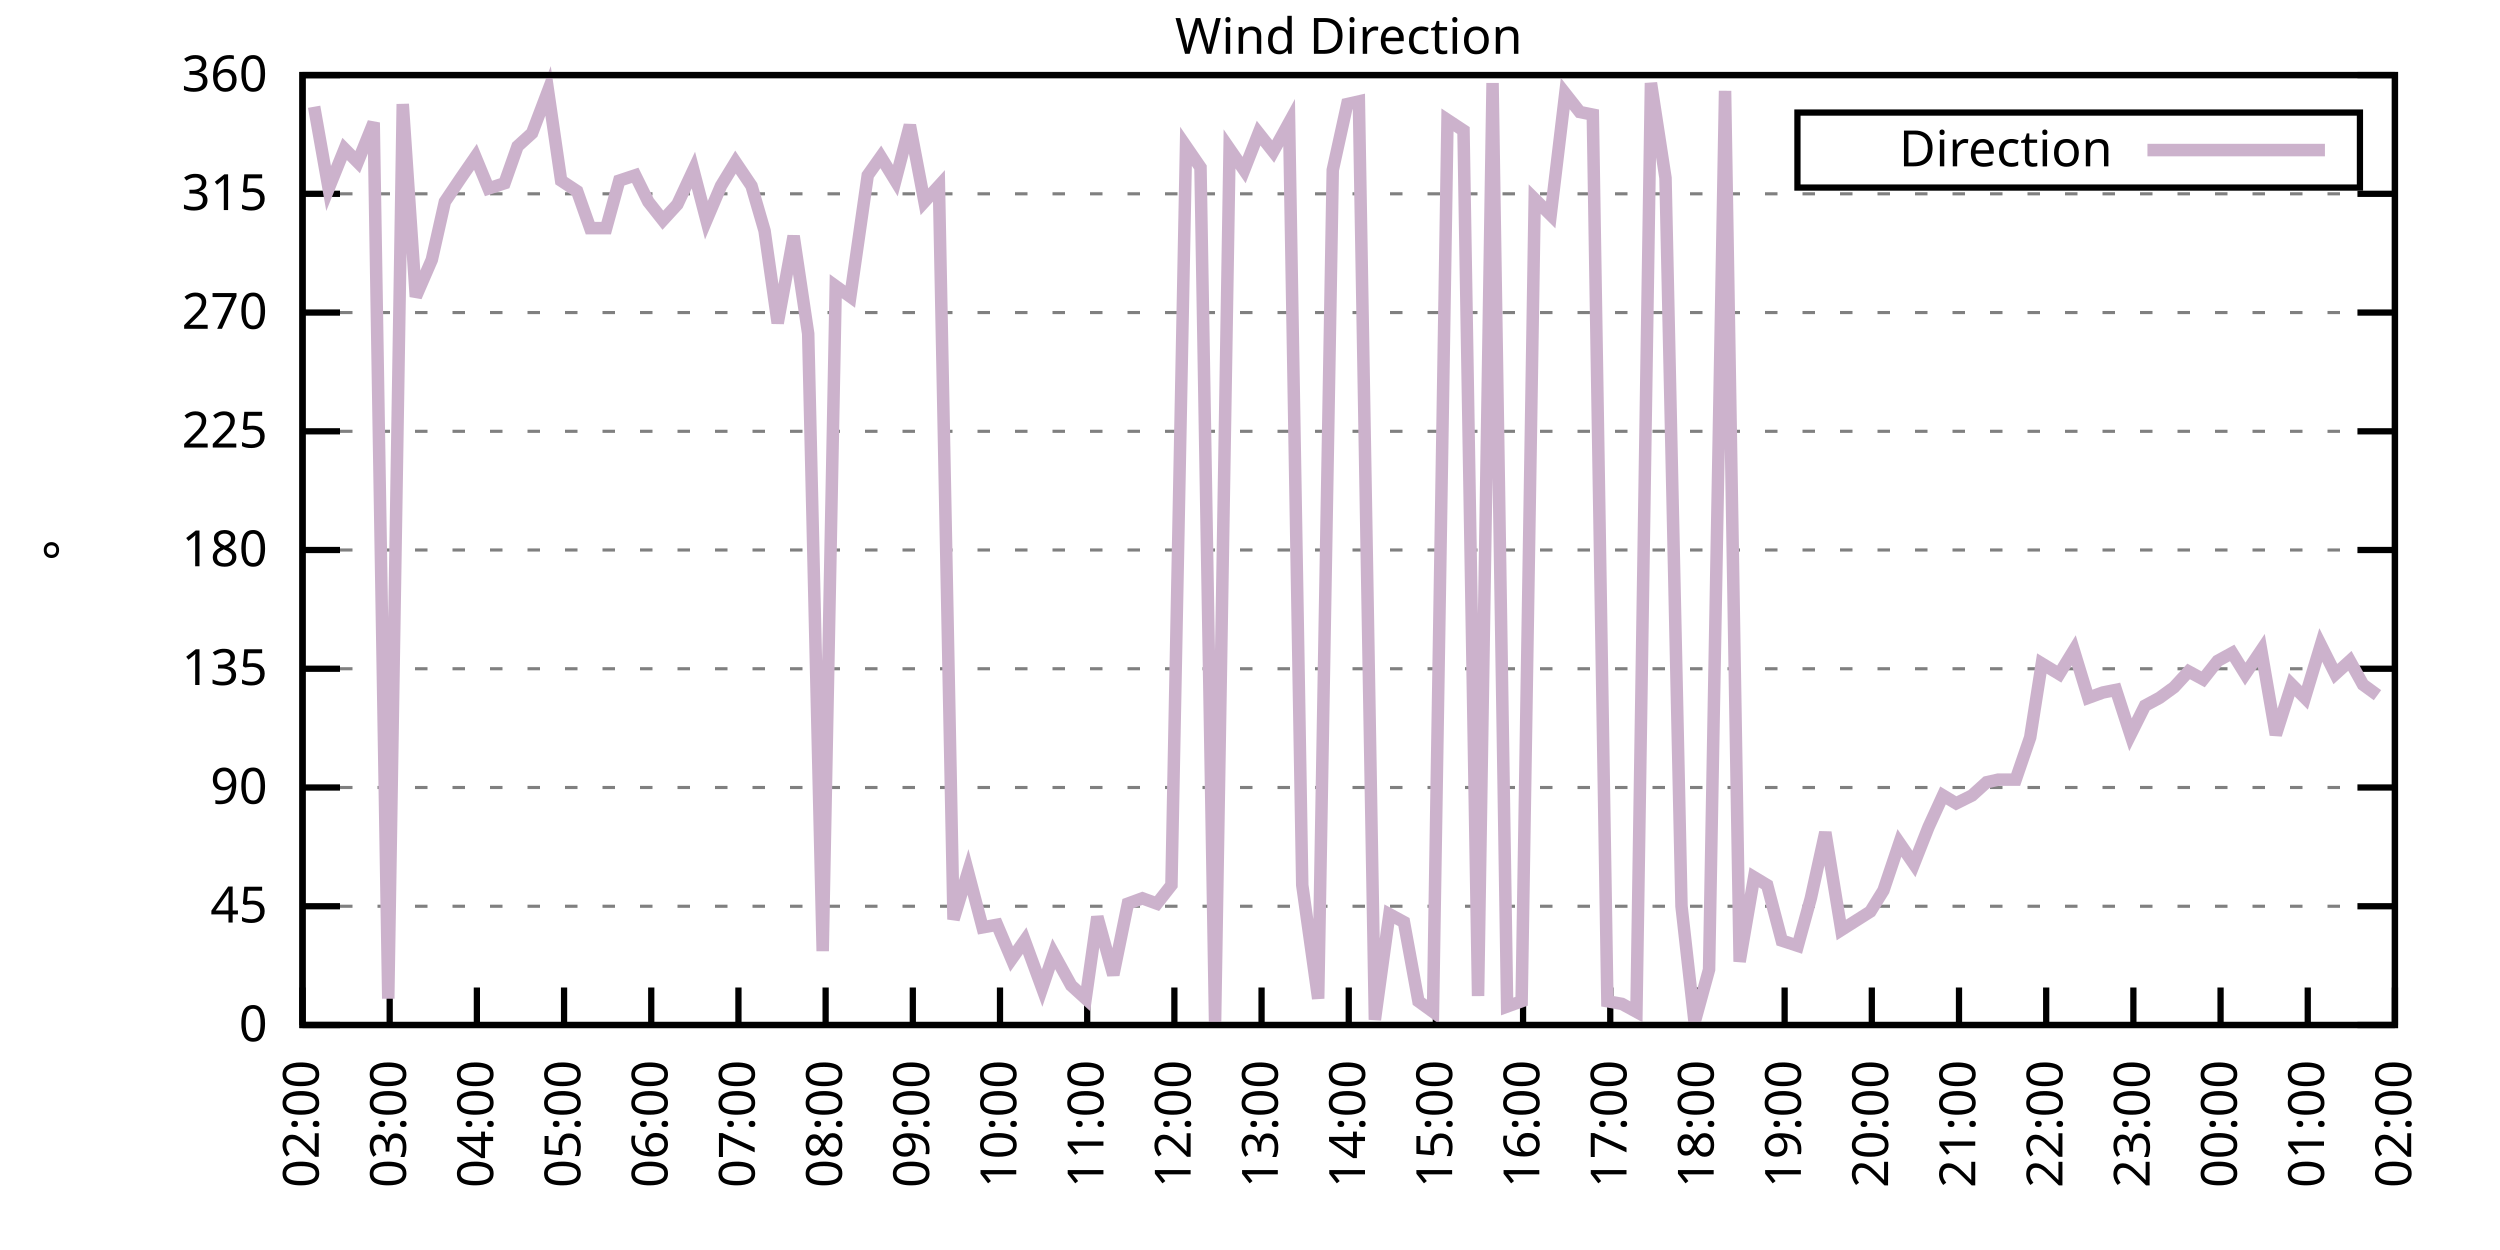
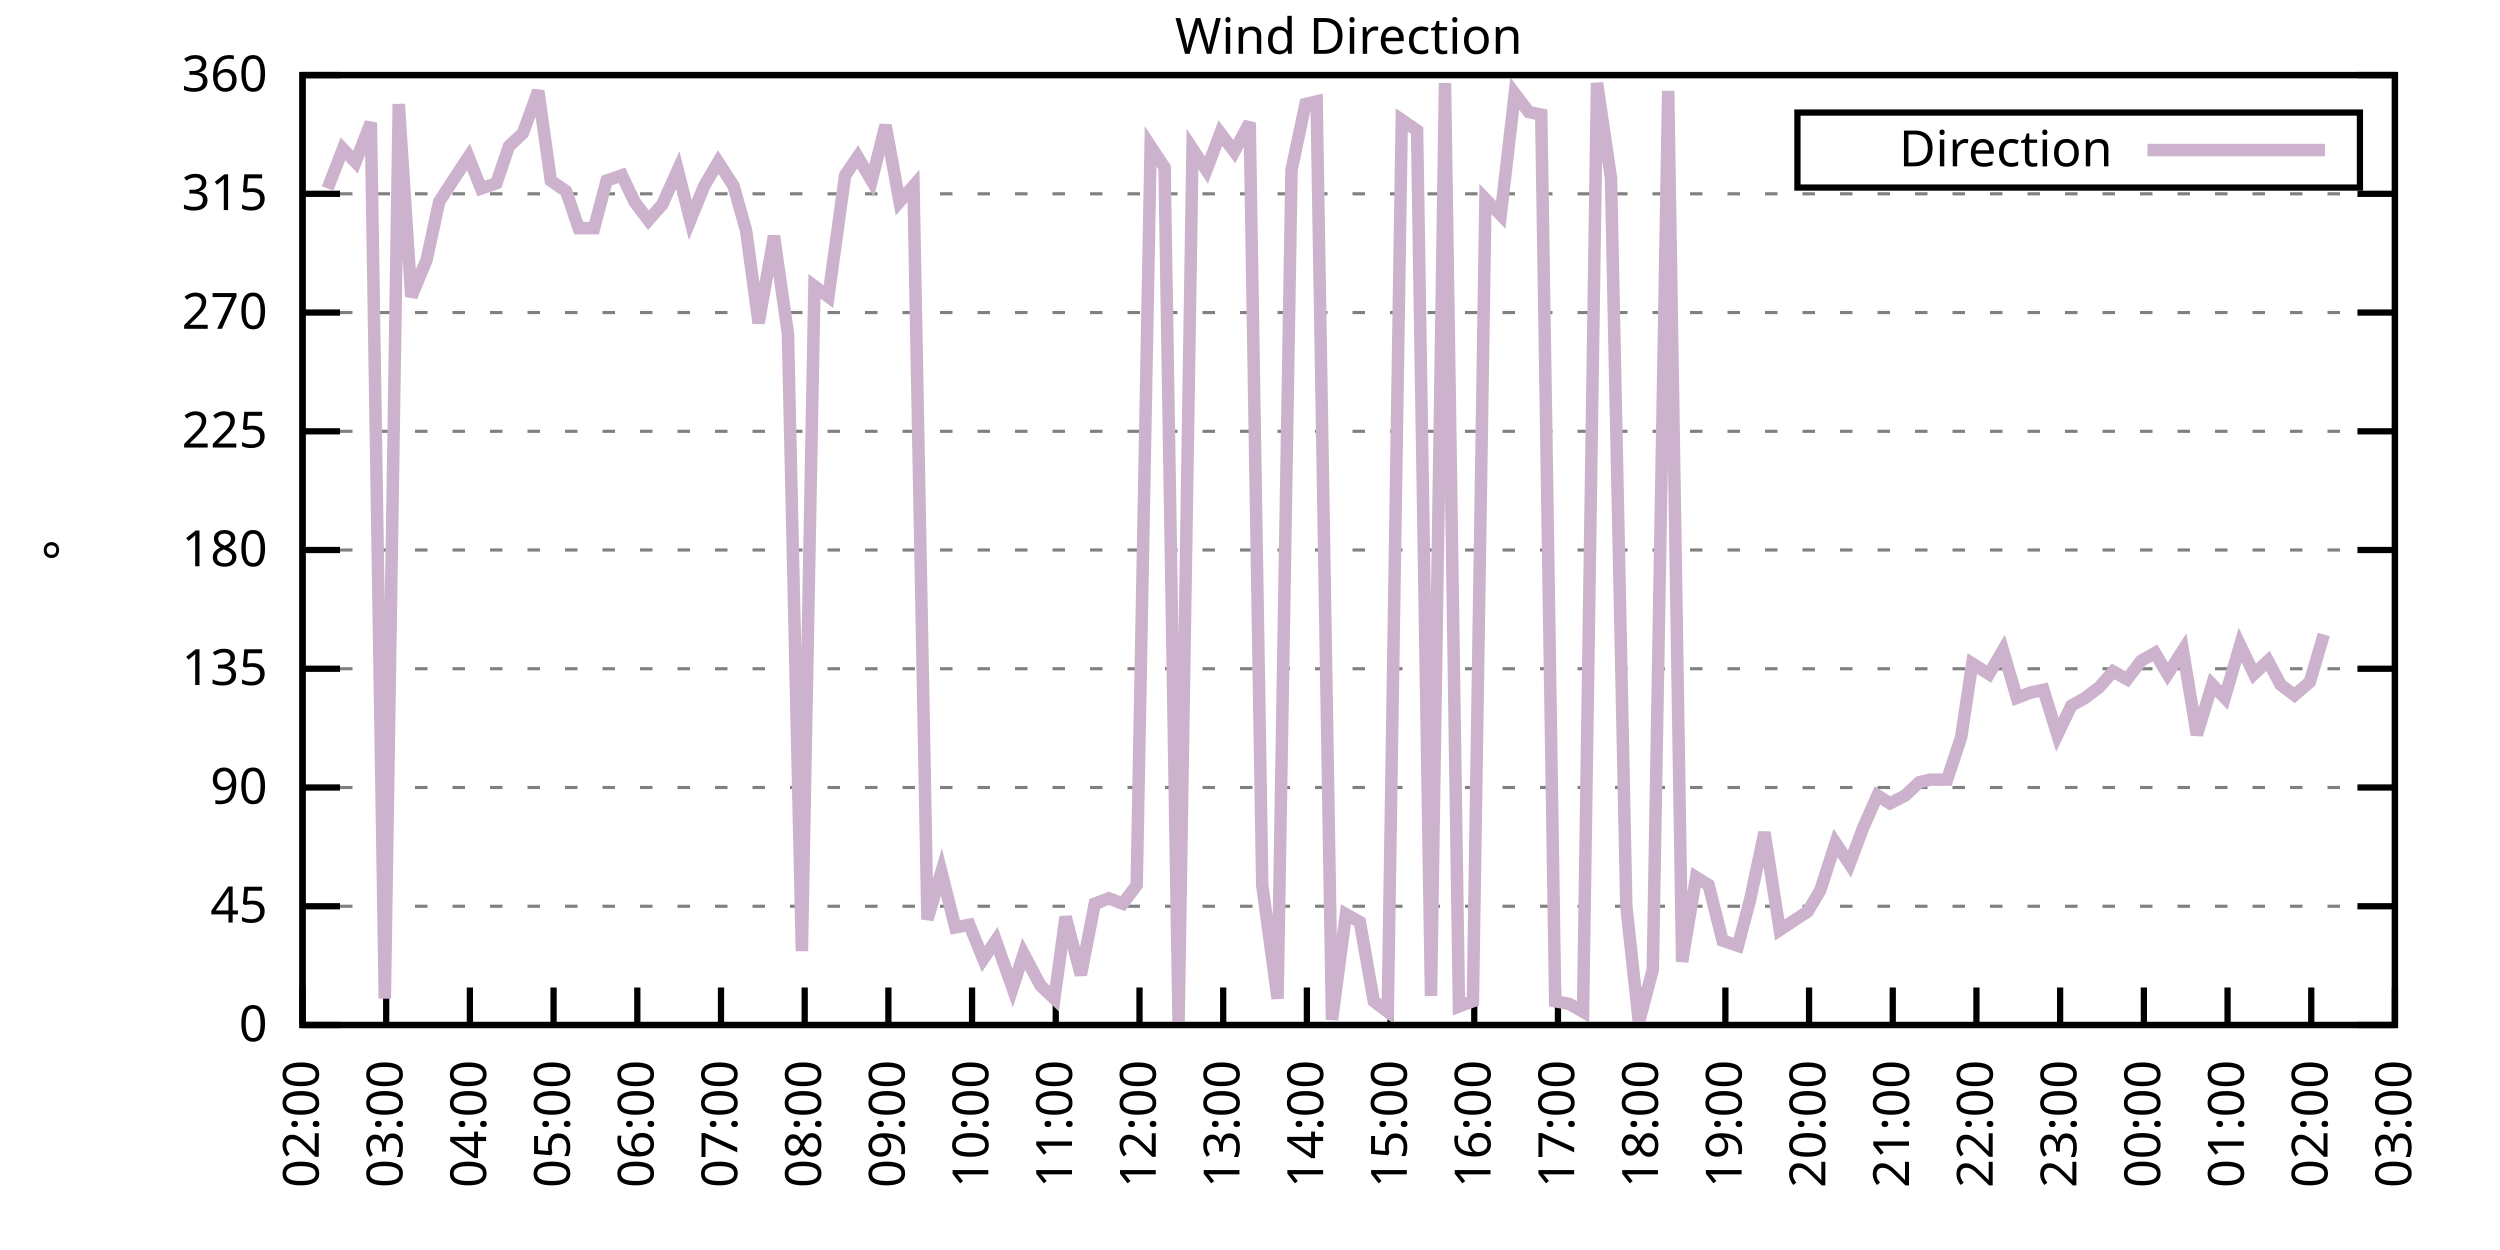
<svg xmlns="http://www.w3.org/2000/svg" xmlns:xlink="http://www.w3.org/1999/xlink" width="400" height="200" viewBox="0 0 400 200">
  <g id="gnuplot_canvas">
    <rect x="0" y="0" width="400" height="200" fill="none" />
    <defs>
      <circle id="gpDot" r="0.5" stroke-width="0.5" stroke="currentColor" />
      <path id="gpPt0" stroke-width="0.333" stroke="currentColor" d="M-1,0 h2 M0,-1 v2" />
      <path id="gpPt1" stroke-width="0.333" stroke="currentColor" d="M-1,-1 L1,1 M1,-1 L-1,1" />
      <path id="gpPt2" stroke-width="0.333" stroke="currentColor" d="M-1,0 L1,0 M0,-1 L0,1 M-1,-1 L1,1 M-1,1 L1,-1" />
      <rect id="gpPt3" stroke-width="0.333" stroke="currentColor" x="-1" y="-1" width="2" height="2" />
      <rect id="gpPt4" stroke-width="0.333" stroke="currentColor" fill="currentColor" x="-1" y="-1" width="2" height="2" />
      <circle id="gpPt5" stroke-width="0.333" stroke="currentColor" cx="0" cy="0" r="1" />
      <use xlink:href="#gpPt5" id="gpPt6" fill="currentColor" stroke="none" />
      <path id="gpPt7" stroke-width="0.333" stroke="currentColor" d="M0,-1.33 L-1.33,0.67 L1.33,0.67 z" />
      <use xlink:href="#gpPt7" id="gpPt8" fill="currentColor" stroke="none" />
      <use xlink:href="#gpPt7" id="gpPt9" stroke="currentColor" transform="rotate(180)" />
      <use xlink:href="#gpPt9" id="gpPt10" fill="currentColor" stroke="none" />
      <use xlink:href="#gpPt3" id="gpPt11" stroke="currentColor" transform="rotate(45)" />
      <use xlink:href="#gpPt11" id="gpPt12" fill="currentColor" stroke="none" />
      <path id="gpPt13" stroke-width="0.333" stroke="currentColor" d="M0,1.330 L1.265,0.411 L0.782,-1.067 L-0.782,-1.076 L-1.265,0.411 z" />
      <use xlink:href="#gpPt13" id="gpPt14" fill="currentColor" stroke="none" />
      <filter id="textbox" filterUnits="objectBoundingBox" x="0" y="0" height="1" width="1">
        <feFlood flood-color="white" flood-opacity="1" result="bgnd" />
        <feComposite in="SourceGraphic" in2="bgnd" operator="atop" />
      </filter>
      <filter id="greybox" filterUnits="objectBoundingBox" x="0" y="0" height="1" width="1">
        <feFlood flood-color="lightgrey" flood-opacity="1" result="grey" />
        <feComposite in="SourceGraphic" in2="grey" operator="atop" />
      </filter>
    </defs>
    <g fill="none" color="white" stroke="currentColor" stroke-width="1.00" stroke-linecap="butt" stroke-linejoin="miter">
</g>
    <g fill="none" color="black" stroke="currentColor" stroke-width="1.00" stroke-linecap="butt" stroke-linejoin="miter">
      <g stroke="none" shape-rendering="crispEdges">
        <polygon fill="rgb(255, 255, 255)" points="48.40,164.00 383.18,164.00 383.18,12.02 48.40,12.02 " />
      </g>
    </g>
    <g fill="none" color="black" stroke="currentColor" stroke-width="1.00" stroke-linecap="butt" stroke-linejoin="miter">
</g>
    <g fill="none" color="black" stroke="black" stroke-width="0.50" stroke-linecap="butt" stroke-linejoin="miter">
</g>
    <g fill="none" color="gray" stroke="currentColor" stroke-width="0.50" stroke-linecap="butt" stroke-linejoin="miter">
      <path stroke="gray" stroke-dasharray="2,4" class="gridline" d="M48.40,164.00 L383.19,164.00  " />
    </g>
    <g fill="none" color="gray" stroke="gray" stroke-width="1.00" stroke-linecap="butt" stroke-linejoin="miter">
</g>
    <g fill="none" color="black" stroke="currentColor" stroke-width="1.00" stroke-linecap="butt" stroke-linejoin="miter">
      <path stroke="black" d="M48.40,164.00 L54.40,164.00 M383.19,164.00 L377.19,164.00  " />
      <g transform="translate(42.80,166.60)" stroke="none" fill="black" font-family="Sans" font-size="8.00" text-anchor="end">
        <text>
          <tspan font-family="Sans"> 0</tspan>
        </text>
      </g>
    </g>
    <g fill="none" color="black" stroke="currentColor" stroke-width="1.00" stroke-linecap="butt" stroke-linejoin="miter">
</g>
    <g fill="none" color="black" stroke="black" stroke-width="0.50" stroke-linecap="butt" stroke-linejoin="miter">
</g>
    <g fill="none" color="gray" stroke="currentColor" stroke-width="0.50" stroke-linecap="butt" stroke-linejoin="miter">
      <path stroke="gray" stroke-dasharray="2,4" class="gridline" d="M48.40,145.00 L383.19,145.00  " />
    </g>
    <g fill="none" color="gray" stroke="gray" stroke-width="1.00" stroke-linecap="butt" stroke-linejoin="miter">
</g>
    <g fill="none" color="black" stroke="currentColor" stroke-width="1.00" stroke-linecap="butt" stroke-linejoin="miter">
      <path stroke="black" d="M48.40,145.00 L54.40,145.00 M383.19,145.00 L377.19,145.00  " />
      <g transform="translate(42.80,147.60)" stroke="none" fill="black" font-family="Sans" font-size="8.00" text-anchor="end">
        <text>
          <tspan font-family="Sans"> 45</tspan>
        </text>
      </g>
    </g>
    <g fill="none" color="black" stroke="currentColor" stroke-width="1.00" stroke-linecap="butt" stroke-linejoin="miter">
</g>
    <g fill="none" color="black" stroke="black" stroke-width="0.50" stroke-linecap="butt" stroke-linejoin="miter">
</g>
    <g fill="none" color="gray" stroke="currentColor" stroke-width="0.50" stroke-linecap="butt" stroke-linejoin="miter">
      <path stroke="gray" stroke-dasharray="2,4" class="gridline" d="M48.40,126.00 L383.19,126.00  " />
    </g>
    <g fill="none" color="gray" stroke="gray" stroke-width="1.00" stroke-linecap="butt" stroke-linejoin="miter">
</g>
    <g fill="none" color="black" stroke="currentColor" stroke-width="1.00" stroke-linecap="butt" stroke-linejoin="miter">
      <path stroke="black" d="M48.40,126.00 L54.40,126.00 M383.19,126.00 L377.19,126.00  " />
      <g transform="translate(42.80,128.60)" stroke="none" fill="black" font-family="Sans" font-size="8.00" text-anchor="end">
        <text>
          <tspan font-family="Sans"> 90</tspan>
        </text>
      </g>
    </g>
    <g fill="none" color="black" stroke="currentColor" stroke-width="1.00" stroke-linecap="butt" stroke-linejoin="miter">
</g>
    <g fill="none" color="black" stroke="black" stroke-width="0.50" stroke-linecap="butt" stroke-linejoin="miter">
</g>
    <g fill="none" color="gray" stroke="currentColor" stroke-width="0.50" stroke-linecap="butt" stroke-linejoin="miter">
      <path stroke="gray" stroke-dasharray="2,4" class="gridline" d="M48.40,107.00 L383.19,107.00  " />
    </g>
    <g fill="none" color="gray" stroke="gray" stroke-width="1.00" stroke-linecap="butt" stroke-linejoin="miter">
</g>
    <g fill="none" color="black" stroke="currentColor" stroke-width="1.00" stroke-linecap="butt" stroke-linejoin="miter">
      <path stroke="black" d="M48.40,107.00 L54.40,107.00 M383.19,107.00 L377.19,107.00  " />
      <g transform="translate(42.80,109.60)" stroke="none" fill="black" font-family="Sans" font-size="8.00" text-anchor="end">
        <text>
          <tspan font-family="Sans"> 135</tspan>
        </text>
      </g>
    </g>
    <g fill="none" color="black" stroke="currentColor" stroke-width="1.00" stroke-linecap="butt" stroke-linejoin="miter">
</g>
    <g fill="none" color="black" stroke="black" stroke-width="0.50" stroke-linecap="butt" stroke-linejoin="miter">
</g>
    <g fill="none" color="gray" stroke="currentColor" stroke-width="0.50" stroke-linecap="butt" stroke-linejoin="miter">
      <path stroke="gray" stroke-dasharray="2,4" class="gridline" d="M48.40,88.00 L383.19,88.00  " />
    </g>
    <g fill="none" color="gray" stroke="gray" stroke-width="1.00" stroke-linecap="butt" stroke-linejoin="miter">
</g>
    <g fill="none" color="black" stroke="currentColor" stroke-width="1.00" stroke-linecap="butt" stroke-linejoin="miter">
      <path stroke="black" d="M48.40,88.00 L54.40,88.00 M383.19,88.00 L377.19,88.00  " />
      <g transform="translate(42.80,90.60)" stroke="none" fill="black" font-family="Sans" font-size="8.00" text-anchor="end">
        <text>
          <tspan font-family="Sans"> 180</tspan>
        </text>
      </g>
    </g>
    <g fill="none" color="black" stroke="currentColor" stroke-width="1.00" stroke-linecap="butt" stroke-linejoin="miter">
</g>
    <g fill="none" color="black" stroke="black" stroke-width="0.50" stroke-linecap="butt" stroke-linejoin="miter">
</g>
    <g fill="none" color="gray" stroke="currentColor" stroke-width="0.50" stroke-linecap="butt" stroke-linejoin="miter">
      <path stroke="gray" stroke-dasharray="2,4" class="gridline" d="M48.40,69.01 L383.19,69.01  " />
    </g>
    <g fill="none" color="gray" stroke="gray" stroke-width="1.00" stroke-linecap="butt" stroke-linejoin="miter">
</g>
    <g fill="none" color="black" stroke="currentColor" stroke-width="1.00" stroke-linecap="butt" stroke-linejoin="miter">
      <path stroke="black" d="M48.40,69.01 L54.40,69.01 M383.19,69.01 L377.19,69.01  " />
      <g transform="translate(42.80,71.61)" stroke="none" fill="black" font-family="Sans" font-size="8.00" text-anchor="end">
        <text>
          <tspan font-family="Sans"> 225</tspan>
        </text>
      </g>
    </g>
    <g fill="none" color="black" stroke="currentColor" stroke-width="1.00" stroke-linecap="butt" stroke-linejoin="miter">
</g>
    <g fill="none" color="black" stroke="black" stroke-width="0.50" stroke-linecap="butt" stroke-linejoin="miter">
</g>
    <g fill="none" color="gray" stroke="currentColor" stroke-width="0.50" stroke-linecap="butt" stroke-linejoin="miter">
      <path stroke="gray" stroke-dasharray="2,4" class="gridline" d="M48.40,50.01 L383.19,50.01  " />
    </g>
    <g fill="none" color="gray" stroke="gray" stroke-width="1.00" stroke-linecap="butt" stroke-linejoin="miter">
</g>
    <g fill="none" color="black" stroke="currentColor" stroke-width="1.00" stroke-linecap="butt" stroke-linejoin="miter">
      <path stroke="black" d="M48.40,50.01 L54.40,50.01 M383.19,50.01 L377.19,50.01  " />
      <g transform="translate(42.80,52.61)" stroke="none" fill="black" font-family="Sans" font-size="8.00" text-anchor="end">
        <text>
          <tspan font-family="Sans"> 270</tspan>
        </text>
      </g>
    </g>
    <g fill="none" color="black" stroke="currentColor" stroke-width="1.00" stroke-linecap="butt" stroke-linejoin="miter">
</g>
    <g fill="none" color="black" stroke="black" stroke-width="0.50" stroke-linecap="butt" stroke-linejoin="miter">
</g>
    <g fill="none" color="gray" stroke="currentColor" stroke-width="0.50" stroke-linecap="butt" stroke-linejoin="miter">
      <path stroke="gray" stroke-dasharray="2,4" class="gridline" d="M48.40,31.01 L383.19,31.01  " />
    </g>
    <g fill="none" color="gray" stroke="gray" stroke-width="1.00" stroke-linecap="butt" stroke-linejoin="miter">
</g>
    <g fill="none" color="black" stroke="currentColor" stroke-width="1.00" stroke-linecap="butt" stroke-linejoin="miter">
      <path stroke="black" d="M48.40,31.01 L54.40,31.01 M383.19,31.01 L377.19,31.01  " />
      <g transform="translate(42.80,33.61)" stroke="none" fill="black" font-family="Sans" font-size="8.00" text-anchor="end">
        <text>
          <tspan font-family="Sans"> 315</tspan>
        </text>
      </g>
    </g>
    <g fill="none" color="black" stroke="currentColor" stroke-width="1.00" stroke-linecap="butt" stroke-linejoin="miter">
</g>
    <g fill="none" color="black" stroke="black" stroke-width="0.50" stroke-linecap="butt" stroke-linejoin="miter">
</g>
    <g fill="none" color="gray" stroke="currentColor" stroke-width="0.50" stroke-linecap="butt" stroke-linejoin="miter">
      <path stroke="gray" stroke-dasharray="2,4" class="gridline" d="M48.40,12.01 L383.19,12.01  " />
    </g>
    <g fill="none" color="gray" stroke="gray" stroke-width="1.00" stroke-linecap="butt" stroke-linejoin="miter">
</g>
    <g fill="none" color="black" stroke="currentColor" stroke-width="1.00" stroke-linecap="butt" stroke-linejoin="miter">
      <path stroke="black" d="M48.40,12.01 L54.40,12.01 M383.19,12.01 L377.19,12.01  " />
      <g transform="translate(42.80,14.61)" stroke="none" fill="black" font-family="Sans" font-size="8.00" text-anchor="end">
        <text>
          <tspan font-family="Sans"> 360</tspan>
        </text>
      </g>
    </g>
    <g fill="none" color="black" stroke="currentColor" stroke-width="1.00" stroke-linecap="butt" stroke-linejoin="miter">
      <path stroke="black" d="M48.40,164.00 L48.40,158.00  " />
      <g transform="translate(51.00,169.60) rotate(270.00)" stroke="none" fill="black" font-family="Sans" font-size="8.00" text-anchor="end">
        <text>
          <tspan font-family="Sans">02:00</tspan>
        </text>
      </g>
    </g>
    <g fill="none" color="black" stroke="currentColor" stroke-width="1.00" stroke-linecap="butt" stroke-linejoin="miter">
-       <path stroke="black" d="M62.35,164.00 L62.35,158.00  " />
-       <g transform="translate(64.95,169.60) rotate(270.00)" stroke="none" fill="black" font-family="Sans" font-size="8.00" text-anchor="end">
+       <path stroke="black" d="M61.79,164.00 L61.79,158.00  " />
+       <g transform="translate(64.39,169.60) rotate(270.00)" stroke="none" fill="black" font-family="Sans" font-size="8.00" text-anchor="end">
        <text>
          <tspan font-family="Sans">03:00</tspan>
        </text>
      </g>
    </g>
    <g fill="none" color="black" stroke="currentColor" stroke-width="1.00" stroke-linecap="butt" stroke-linejoin="miter">
-       <path stroke="black" d="M76.30,164.00 L76.30,158.00  " />
-       <g transform="translate(78.90,169.60) rotate(270.00)" stroke="none" fill="black" font-family="Sans" font-size="8.00" text-anchor="end">
+       <path stroke="black" d="M75.18,164.00 L75.18,158.00  " />
+       <g transform="translate(77.78,169.60) rotate(270.00)" stroke="none" fill="black" font-family="Sans" font-size="8.00" text-anchor="end">
        <text>
          <tspan font-family="Sans">04:00</tspan>
        </text>
      </g>
    </g>
    <g fill="none" color="black" stroke="currentColor" stroke-width="1.00" stroke-linecap="butt" stroke-linejoin="miter">
-       <path stroke="black" d="M90.25,164.00 L90.25,158.00  " />
-       <g transform="translate(92.85,169.60) rotate(270.00)" stroke="none" fill="black" font-family="Sans" font-size="8.00" text-anchor="end">
+       <path stroke="black" d="M88.57,164.00 L88.57,158.00  " />
+       <g transform="translate(91.17,169.60) rotate(270.00)" stroke="none" fill="black" font-family="Sans" font-size="8.00" text-anchor="end">
        <text>
          <tspan font-family="Sans">05:00</tspan>
        </text>
      </g>
    </g>
    <g fill="none" color="black" stroke="currentColor" stroke-width="1.00" stroke-linecap="butt" stroke-linejoin="miter">
-       <path stroke="black" d="M104.20,164.00 L104.20,158.00  " />
-       <g transform="translate(106.80,169.60) rotate(270.00)" stroke="none" fill="black" font-family="Sans" font-size="8.00" text-anchor="end">
+       <path stroke="black" d="M101.97,164.00 L101.97,158.00  " />
+       <g transform="translate(104.57,169.60) rotate(270.00)" stroke="none" fill="black" font-family="Sans" font-size="8.00" text-anchor="end">
        <text>
          <tspan font-family="Sans">06:00</tspan>
        </text>
      </g>
    </g>
    <g fill="none" color="black" stroke="currentColor" stroke-width="1.00" stroke-linecap="butt" stroke-linejoin="miter">
-       <path stroke="black" d="M118.15,164.00 L118.15,158.00  " />
-       <g transform="translate(120.75,169.60) rotate(270.00)" stroke="none" fill="black" font-family="Sans" font-size="8.00" text-anchor="end">
+       <path stroke="black" d="M115.36,164.00 L115.36,158.00  " />
+       <g transform="translate(117.96,169.60) rotate(270.00)" stroke="none" fill="black" font-family="Sans" font-size="8.00" text-anchor="end">
        <text>
          <tspan font-family="Sans">07:00</tspan>
        </text>
      </g>
    </g>
    <g fill="none" color="black" stroke="currentColor" stroke-width="1.00" stroke-linecap="butt" stroke-linejoin="miter">
-       <path stroke="black" d="M132.10,164.00 L132.10,158.00  " />
-       <g transform="translate(134.70,169.60) rotate(270.00)" stroke="none" fill="black" font-family="Sans" font-size="8.00" text-anchor="end">
+       <path stroke="black" d="M128.75,164.00 L128.75,158.00  " />
+       <g transform="translate(131.35,169.60) rotate(270.00)" stroke="none" fill="black" font-family="Sans" font-size="8.00" text-anchor="end">
        <text>
          <tspan font-family="Sans">08:00</tspan>
        </text>
      </g>
    </g>
    <g fill="none" color="black" stroke="currentColor" stroke-width="1.00" stroke-linecap="butt" stroke-linejoin="miter">
-       <path stroke="black" d="M146.05,164.00 L146.05,158.00  " />
-       <g transform="translate(148.65,169.60) rotate(270.00)" stroke="none" fill="black" font-family="Sans" font-size="8.00" text-anchor="end">
+       <path stroke="black" d="M142.14,164.00 L142.14,158.00  " />
+       <g transform="translate(144.74,169.60) rotate(270.00)" stroke="none" fill="black" font-family="Sans" font-size="8.00" text-anchor="end">
        <text>
          <tspan font-family="Sans">09:00</tspan>
        </text>
      </g>
    </g>
    <g fill="none" color="black" stroke="currentColor" stroke-width="1.00" stroke-linecap="butt" stroke-linejoin="miter">
-       <path stroke="black" d="M160.00,164.00 L160.00,158.00  " />
-       <g transform="translate(162.60,169.60) rotate(270.00)" stroke="none" fill="black" font-family="Sans" font-size="8.00" text-anchor="end">
+       <path stroke="black" d="M155.53,164.00 L155.53,158.00  " />
+       <g transform="translate(158.13,169.60) rotate(270.00)" stroke="none" fill="black" font-family="Sans" font-size="8.00" text-anchor="end">
        <text>
          <tspan font-family="Sans">10:00</tspan>
        </text>
      </g>
    </g>
    <g fill="none" color="black" stroke="currentColor" stroke-width="1.00" stroke-linecap="butt" stroke-linejoin="miter">
-       <path stroke="black" d="M173.95,164.00 L173.95,158.00  " />
-       <g transform="translate(176.55,169.60) rotate(270.00)" stroke="none" fill="black" font-family="Sans" font-size="8.00" text-anchor="end">
+       <path stroke="black" d="M168.92,164.00 L168.92,158.00  " />
+       <g transform="translate(171.52,169.60) rotate(270.00)" stroke="none" fill="black" font-family="Sans" font-size="8.00" text-anchor="end">
        <text>
          <tspan font-family="Sans">11:00</tspan>
        </text>
      </g>
    </g>
    <g fill="none" color="black" stroke="currentColor" stroke-width="1.00" stroke-linecap="butt" stroke-linejoin="miter">
-       <path stroke="black" d="M187.90,164.00 L187.90,158.00  " />
-       <g transform="translate(190.50,169.60) rotate(270.00)" stroke="none" fill="black" font-family="Sans" font-size="8.00" text-anchor="end">
+       <path stroke="black" d="M182.32,164.00 L182.32,158.00  " />
+       <g transform="translate(184.92,169.60) rotate(270.00)" stroke="none" fill="black" font-family="Sans" font-size="8.00" text-anchor="end">
        <text>
          <tspan font-family="Sans">12:00</tspan>
        </text>
      </g>
    </g>
    <g fill="none" color="black" stroke="currentColor" stroke-width="1.00" stroke-linecap="butt" stroke-linejoin="miter">
-       <path stroke="black" d="M201.85,164.00 L201.85,158.00  " />
-       <g transform="translate(204.45,169.60) rotate(270.00)" stroke="none" fill="black" font-family="Sans" font-size="8.00" text-anchor="end">
+       <path stroke="black" d="M195.71,164.00 L195.71,158.00  " />
+       <g transform="translate(198.31,169.60) rotate(270.00)" stroke="none" fill="black" font-family="Sans" font-size="8.00" text-anchor="end">
        <text>
          <tspan font-family="Sans">13:00</tspan>
        </text>
      </g>
    </g>
    <g fill="none" color="black" stroke="currentColor" stroke-width="1.00" stroke-linecap="butt" stroke-linejoin="miter">
-       <path stroke="black" d="M215.80,164.00 L215.80,158.00  " />
-       <g transform="translate(218.40,169.60) rotate(270.00)" stroke="none" fill="black" font-family="Sans" font-size="8.00" text-anchor="end">
+       <path stroke="black" d="M209.10,164.00 L209.10,158.00  " />
+       <g transform="translate(211.70,169.60) rotate(270.00)" stroke="none" fill="black" font-family="Sans" font-size="8.00" text-anchor="end">
        <text>
          <tspan font-family="Sans">14:00</tspan>
        </text>
      </g>
    </g>
    <g fill="none" color="black" stroke="currentColor" stroke-width="1.00" stroke-linecap="butt" stroke-linejoin="miter">
-       <path stroke="black" d="M229.74,164.00 L229.74,158.00  " />
-       <g transform="translate(232.34,169.60) rotate(270.00)" stroke="none" fill="black" font-family="Sans" font-size="8.00" text-anchor="end">
+       <path stroke="black" d="M222.49,164.00 L222.49,158.00  " />
+       <g transform="translate(225.09,169.60) rotate(270.00)" stroke="none" fill="black" font-family="Sans" font-size="8.00" text-anchor="end">
        <text>
          <tspan font-family="Sans">15:00</tspan>
        </text>
      </g>
    </g>
    <g fill="none" color="black" stroke="currentColor" stroke-width="1.00" stroke-linecap="butt" stroke-linejoin="miter">
-       <path stroke="black" d="M243.69,164.00 L243.69,158.00  " />
-       <g transform="translate(246.29,169.60) rotate(270.00)" stroke="none" fill="black" font-family="Sans" font-size="8.00" text-anchor="end">
+       <path stroke="black" d="M235.88,164.00 L235.88,158.00  " />
+       <g transform="translate(238.48,169.60) rotate(270.00)" stroke="none" fill="black" font-family="Sans" font-size="8.00" text-anchor="end">
        <text>
          <tspan font-family="Sans">16:00</tspan>
        </text>
      </g>
    </g>
    <g fill="none" color="black" stroke="currentColor" stroke-width="1.00" stroke-linecap="butt" stroke-linejoin="miter">
-       <path stroke="black" d="M257.64,164.00 L257.64,158.00  " />
-       <g transform="translate(260.24,169.60) rotate(270.00)" stroke="none" fill="black" font-family="Sans" font-size="8.00" text-anchor="end">
+       <path stroke="black" d="M249.27,164.00 L249.27,158.00  " />
+       <g transform="translate(251.87,169.60) rotate(270.00)" stroke="none" fill="black" font-family="Sans" font-size="8.00" text-anchor="end">
        <text>
          <tspan font-family="Sans">17:00</tspan>
        </text>
      </g>
    </g>
    <g fill="none" color="black" stroke="currentColor" stroke-width="1.00" stroke-linecap="butt" stroke-linejoin="miter">
-       <path stroke="black" d="M271.59,164.00 L271.59,158.00  " />
-       <g transform="translate(274.19,169.60) rotate(270.00)" stroke="none" fill="black" font-family="Sans" font-size="8.00" text-anchor="end">
+       <path stroke="black" d="M262.67,164.00 L262.67,158.00  " />
+       <g transform="translate(265.27,169.60) rotate(270.00)" stroke="none" fill="black" font-family="Sans" font-size="8.00" text-anchor="end">
        <text>
          <tspan font-family="Sans">18:00</tspan>
        </text>
      </g>
    </g>
    <g fill="none" color="black" stroke="currentColor" stroke-width="1.00" stroke-linecap="butt" stroke-linejoin="miter">
-       <path stroke="black" d="M285.54,164.00 L285.54,158.00  " />
-       <g transform="translate(288.14,169.60) rotate(270.00)" stroke="none" fill="black" font-family="Sans" font-size="8.00" text-anchor="end">
+       <path stroke="black" d="M276.06,164.00 L276.06,158.00  " />
+       <g transform="translate(278.66,169.60) rotate(270.00)" stroke="none" fill="black" font-family="Sans" font-size="8.00" text-anchor="end">
        <text>
          <tspan font-family="Sans">19:00</tspan>
        </text>
      </g>
    </g>
    <g fill="none" color="black" stroke="currentColor" stroke-width="1.00" stroke-linecap="butt" stroke-linejoin="miter">
-       <path stroke="black" d="M299.49,164.00 L299.49,158.00  " />
-       <g transform="translate(302.09,169.60) rotate(270.00)" stroke="none" fill="black" font-family="Sans" font-size="8.00" text-anchor="end">
+       <path stroke="black" d="M289.45,164.00 L289.45,158.00  " />
+       <g transform="translate(292.05,169.60) rotate(270.00)" stroke="none" fill="black" font-family="Sans" font-size="8.00" text-anchor="end">
        <text>
          <tspan font-family="Sans">20:00</tspan>
        </text>
      </g>
    </g>
    <g fill="none" color="black" stroke="currentColor" stroke-width="1.00" stroke-linecap="butt" stroke-linejoin="miter">
-       <path stroke="black" d="M313.44,164.00 L313.44,158.00  " />
-       <g transform="translate(316.04,169.60) rotate(270.00)" stroke="none" fill="black" font-family="Sans" font-size="8.00" text-anchor="end">
+       <path stroke="black" d="M302.84,164.00 L302.84,158.00  " />
+       <g transform="translate(305.44,169.60) rotate(270.00)" stroke="none" fill="black" font-family="Sans" font-size="8.00" text-anchor="end">
        <text>
          <tspan font-family="Sans">21:00</tspan>
        </text>
      </g>
    </g>
    <g fill="none" color="black" stroke="currentColor" stroke-width="1.00" stroke-linecap="butt" stroke-linejoin="miter">
-       <path stroke="black" d="M327.39,164.00 L327.39,158.00  " />
-       <g transform="translate(329.99,169.60) rotate(270.00)" stroke="none" fill="black" font-family="Sans" font-size="8.00" text-anchor="end">
+       <path stroke="black" d="M316.23,164.00 L316.23,158.00  " />
+       <g transform="translate(318.83,169.60) rotate(270.00)" stroke="none" fill="black" font-family="Sans" font-size="8.00" text-anchor="end">
        <text>
          <tspan font-family="Sans">22:00</tspan>
        </text>
      </g>
    </g>
    <g fill="none" color="black" stroke="currentColor" stroke-width="1.00" stroke-linecap="butt" stroke-linejoin="miter">
-       <path stroke="black" d="M341.34,164.00 L341.34,158.00  " />
-       <g transform="translate(343.94,169.60) rotate(270.00)" stroke="none" fill="black" font-family="Sans" font-size="8.00" text-anchor="end">
+       <path stroke="black" d="M329.62,164.00 L329.62,158.00  " />
+       <g transform="translate(332.22,169.60) rotate(270.00)" stroke="none" fill="black" font-family="Sans" font-size="8.00" text-anchor="end">
        <text>
          <tspan font-family="Sans">23:00</tspan>
        </text>
      </g>
    </g>
    <g fill="none" color="black" stroke="currentColor" stroke-width="1.00" stroke-linecap="butt" stroke-linejoin="miter">
-       <path stroke="black" d="M355.29,164.00 L355.29,158.00  " />
-       <g transform="translate(357.89,169.60) rotate(270.00)" stroke="none" fill="black" font-family="Sans" font-size="8.00" text-anchor="end">
+       <path stroke="black" d="M343.02,164.00 L343.02,158.00  " />
+       <g transform="translate(345.62,169.60) rotate(270.00)" stroke="none" fill="black" font-family="Sans" font-size="8.00" text-anchor="end">
        <text>
          <tspan font-family="Sans">00:00</tspan>
        </text>
      </g>
    </g>
    <g fill="none" color="black" stroke="currentColor" stroke-width="1.00" stroke-linecap="butt" stroke-linejoin="miter">
-       <path stroke="black" d="M369.24,164.00 L369.24,158.00  " />
-       <g transform="translate(371.84,169.60) rotate(270.00)" stroke="none" fill="black" font-family="Sans" font-size="8.00" text-anchor="end">
+       <path stroke="black" d="M356.41,164.00 L356.41,158.00  " />
+       <g transform="translate(359.01,169.60) rotate(270.00)" stroke="none" fill="black" font-family="Sans" font-size="8.00" text-anchor="end">
        <text>
          <tspan font-family="Sans">01:00</tspan>
+         </text>
+       </g>
+     </g>
+     <g fill="none" color="black" stroke="currentColor" stroke-width="1.00" stroke-linecap="butt" stroke-linejoin="miter">
+       <path stroke="black" d="M369.80,164.00 L369.80,158.00  " />
+       <g transform="translate(372.40,169.60) rotate(270.00)" stroke="none" fill="black" font-family="Sans" font-size="8.00" text-anchor="end">
+         <text>
+           <tspan font-family="Sans">02:00</tspan>
        </text>
      </g>
    </g>
    <g fill="none" color="black" stroke="currentColor" stroke-width="1.00" stroke-linecap="butt" stroke-linejoin="miter">
      <path stroke="black" d="M383.19,164.00 L383.19,158.00  " />
      <g transform="translate(385.79,169.60) rotate(270.00)" stroke="none" fill="black" font-family="Sans" font-size="8.00" text-anchor="end">
        <text>
-           <tspan font-family="Sans">02:00</tspan>
+           <tspan font-family="Sans">03:00</tspan>
        </text>
      </g>
    </g>
    <g fill="none" color="black" stroke="currentColor" stroke-width="1.00" stroke-linecap="butt" stroke-linejoin="miter">
</g>
    <g fill="none" color="black" stroke="currentColor" stroke-width="1.00" stroke-linecap="butt" stroke-linejoin="miter">
      <path stroke="black" d="M48.40,12.01 L48.40,164.00 L383.19,164.00 L383.19,12.01 L48.40,12.01 Z  " />
    </g>
    <g fill="none" color="black" stroke="currentColor" stroke-width="1.00" stroke-linecap="butt" stroke-linejoin="miter">
</g>
    <g fill="none" color="black" stroke="currentColor" stroke-width="1.00" stroke-linecap="butt" stroke-linejoin="miter">
      <path stroke="black" d="M287.59,30.01 L287.59,18.01 L377.59,18.01 L377.59,30.01 L287.59,30.01 Z  " />
    </g>
    <g id="Wind_direction_plot_1">
      <g fill="none" color="white" stroke="black" stroke-width="2.00" stroke-linecap="butt" stroke-linejoin="miter">
</g>
      <g fill="none" color="black" stroke="currentColor" stroke-width="2.00" stroke-linecap="butt" stroke-linejoin="miter">
        <g transform="translate(337.99,26.61)" stroke="none" fill="black" font-family="Sans" font-size="8.00" text-anchor="end">
          <text>
            <tspan font-family="Sans">Direction</tspan>
          </text>
        </g>
      </g>
      <g fill="none" color="black" stroke="currentColor" stroke-width="2.00" stroke-linecap="butt" stroke-linejoin="miter">
-         <path stroke="rgb(204, 178, 204)" d="M343.59,24.01 L371.99,24.01 M50.26,17.08 L52.58,30.16 L55.14,23.83 L57.23,25.94 L59.79,19.61 L62.12,159.78   L64.44,16.65 L66.53,47.47 L69.09,41.56 L71.18,32.28 L73.74,28.48 L76.07,25.10 L78.16,30.16 L80.72,29.32   L82.81,23.41 L85.13,21.30 L87.69,14.54 L89.78,28.90 L92.34,30.59 L94.43,36.50 L96.99,36.50 L99.08,28.90   L101.64,28.05 L103.73,32.28 L106.06,35.23 L108.38,32.70 L110.94,27.21 L113.03,35.23 L115.36,29.74 L117.68,25.94   L120.24,29.74 L122.33,36.92 L124.43,51.70 L126.98,37.76 L129.31,53.39 L131.63,152.18 L133.72,45.79 L136.05,47.47   L138.84,28.05 L140.93,25.10 L143.26,28.90 L145.58,20.03 L147.91,32.28 L150.23,29.74 L152.56,147.11 L154.88,139.51   L157.21,148.38 L159.53,147.96 L161.86,153.45 L163.95,150.49 L166.74,158.09 L168.60,152.60 L171.39,157.67 L173.71,159.78   L175.57,146.69 L178.13,155.98 L180.46,144.58 L182.78,143.73 L185.11,144.58 L187.43,141.62 L189.76,23.41 L192.08,26.79   L194.41,163.58 L196.73,23.83 L199.06,27.21 L201.38,21.30 L203.71,24.25 L206.26,19.61 L208.36,141.62 L210.91,159.78   L213.24,27.21 L215.56,16.65 L217.42,16.23 L219.98,163.16 L222.30,146.27 L224.63,147.53 L226.95,160.20 L229.28,161.89   L231.60,19.19 L234.16,20.88 L236.49,159.36 L238.81,13.28 L241.14,161.04 L243.46,160.20 L245.55,31.85 L248.11,34.39   L250.44,14.97 L252.76,17.92 L254.85,18.34 L257.18,160.20 L259.50,160.62 L261.83,161.89 L264.15,13.28 L266.48,28.48   L269.04,145.00 L271.13,163.58 L273.45,155.13 L276.01,14.54 L278.34,153.87 L280.66,140.36 L282.75,141.62 L285.08,150.49   L287.64,151.33 L289.73,143.73 L292.05,133.18 L294.61,148.80 L299.26,145.85 L301.35,142.47 L303.91,134.87 L306.23,138.25   L308.56,132.34 L310.88,127.27 L312.98,128.54 L315.53,127.27 L317.86,125.16 L319.72,124.74 L322.51,124.74 L324.83,117.98   L326.69,106.16 L329.48,107.85 L331.81,104.05 L334.13,111.65 L336.46,110.80 L338.55,110.38 L340.88,117.56 L343.20,112.91   L345.53,111.65 L347.85,109.96 L350.18,107.43 L352.50,108.69 L354.83,105.74 L357.15,104.47 L359.24,107.85 L361.80,104.05   L364.13,117.56 L366.68,109.54 L368.78,111.65 L371.33,103.20 L373.66,107.85 L375.98,105.74 L378.08,109.54 L380.40,111.23    " />
+         <path stroke="rgb(204, 178, 204)" d="M343.59,24.01 L371.99,24.01 M52.42,30.16 L54.87,23.83 L56.88,25.94 L59.34,19.61 L61.57,159.78 L63.80,16.65   L65.81,47.47 L68.26,41.56 L70.27,32.28 L72.73,28.48 L74.96,25.10 L76.97,30.16 L79.42,29.32 L81.43,23.41   L83.66,21.30 L86.12,14.54 L88.13,28.90 L90.58,30.59 L92.59,36.50 L95.05,36.50 L97.06,28.90 L99.51,28.05   L101.52,32.28 L103.75,35.23 L105.98,32.70 L108.44,27.21 L110.45,35.23 L112.68,29.74 L114.91,25.94 L117.37,29.74   L119.38,36.92 L121.38,51.70 L123.84,37.76 L126.07,53.39 L128.30,152.18 L130.31,45.79 L132.54,47.47 L135.22,28.05   L137.23,25.10 L139.46,28.90 L141.69,20.03 L143.93,32.28 L146.16,29.74 L148.39,147.11 L150.62,139.51 L152.85,148.38   L155.09,147.96 L157.32,153.45 L159.33,150.49 L162.01,158.09 L163.79,152.60 L166.47,157.67 L168.70,159.78 L170.49,146.69   L172.94,155.98 L175.17,144.58 L177.41,143.73 L179.64,144.58 L181.87,141.62 L184.10,23.41 L186.33,26.79 L188.57,163.58   L190.80,23.83 L193.03,27.21 L195.26,21.30 L197.49,24.25 L199.95,19.61 L201.96,141.62 L204.41,159.78 L206.64,27.21   L208.88,16.65 L210.66,16.23 L213.12,163.16 L215.35,146.27 L217.58,147.53 L219.81,160.20 L222.04,161.89 L224.28,19.19   L226.73,20.88 L228.96,159.36 L231.20,13.28 L233.43,161.04 L235.66,160.20 L237.67,31.85 L240.12,34.39 L242.36,14.97   L244.59,17.92 L246.60,18.34 L248.83,160.20 L251.06,160.62 L253.29,161.89 L255.52,13.28 L257.76,28.48 L260.21,145.00   L262.22,163.58 L264.45,155.13 L266.91,14.54 L269.14,153.87 L271.37,140.36 L273.38,141.62 L275.61,150.49 L278.07,151.33   L280.07,143.73 L282.31,133.18 L284.76,148.80 L289.23,145.85 L291.23,142.47 L293.69,134.87 L295.92,138.25 L298.15,132.34   L300.39,127.27 L302.39,128.54 L304.85,127.27 L307.08,125.16 L308.87,124.74 L311.54,124.74 L313.78,117.98 L315.56,106.16   L318.24,107.85 L320.47,104.05 L322.70,111.65 L324.94,110.80 L326.95,110.38 L329.18,117.56 L331.41,112.91 L333.64,111.65   L335.87,109.96 L338.10,107.43 L340.34,108.69 L342.57,105.74 L344.80,104.47 L346.81,107.85 L349.26,104.05 L351.50,117.56   L353.95,109.54 L355.96,111.65 L358.42,103.20 L360.65,107.85 L362.88,105.74 L364.89,109.54 L367.12,111.23 L369.58,109.11   L371.81,101.52  " />
      </g>
    </g>
    <g fill="none" color="black" stroke="currentColor" stroke-width="2.00" stroke-linecap="butt" stroke-linejoin="miter">
</g>
    <g fill="none" color="black" stroke="black" stroke-width="1.00" stroke-linecap="butt" stroke-linejoin="miter">
</g>
    <g fill="none" color="black" stroke="currentColor" stroke-width="1.00" stroke-linecap="butt" stroke-linejoin="miter">
      <path stroke="black" d="M48.40,12.01 L48.40,164.00 L383.19,164.00 L383.19,12.01 L48.40,12.01 Z  " />
      <g transform="translate(12.80,88.01) rotate(270.00)" stroke="none" fill="black" font-family="Sans" font-size="8.00" text-anchor="middle">
        <text>
          <tspan font-family="Sans">°</tspan>
        </text>
      </g>
    </g>
    <g fill="none" color="black" stroke="currentColor" stroke-width="1.00" stroke-linecap="butt" stroke-linejoin="miter">
</g>
    <g fill="none" color="black" stroke="currentColor" stroke-width="1.00" stroke-linecap="butt" stroke-linejoin="miter">
      <g transform="translate(215.79,8.61)" stroke="none" fill="black" font-family="Sans" font-size="8.00" text-anchor="middle">
        <text>
          <tspan font-family="Sans">Wind Direction</tspan>
        </text>
      </g>
    </g>
    <g fill="none" color="black" stroke="currentColor" stroke-width="1.00" stroke-linecap="butt" stroke-linejoin="miter">
</g>
  </g>
</svg>
